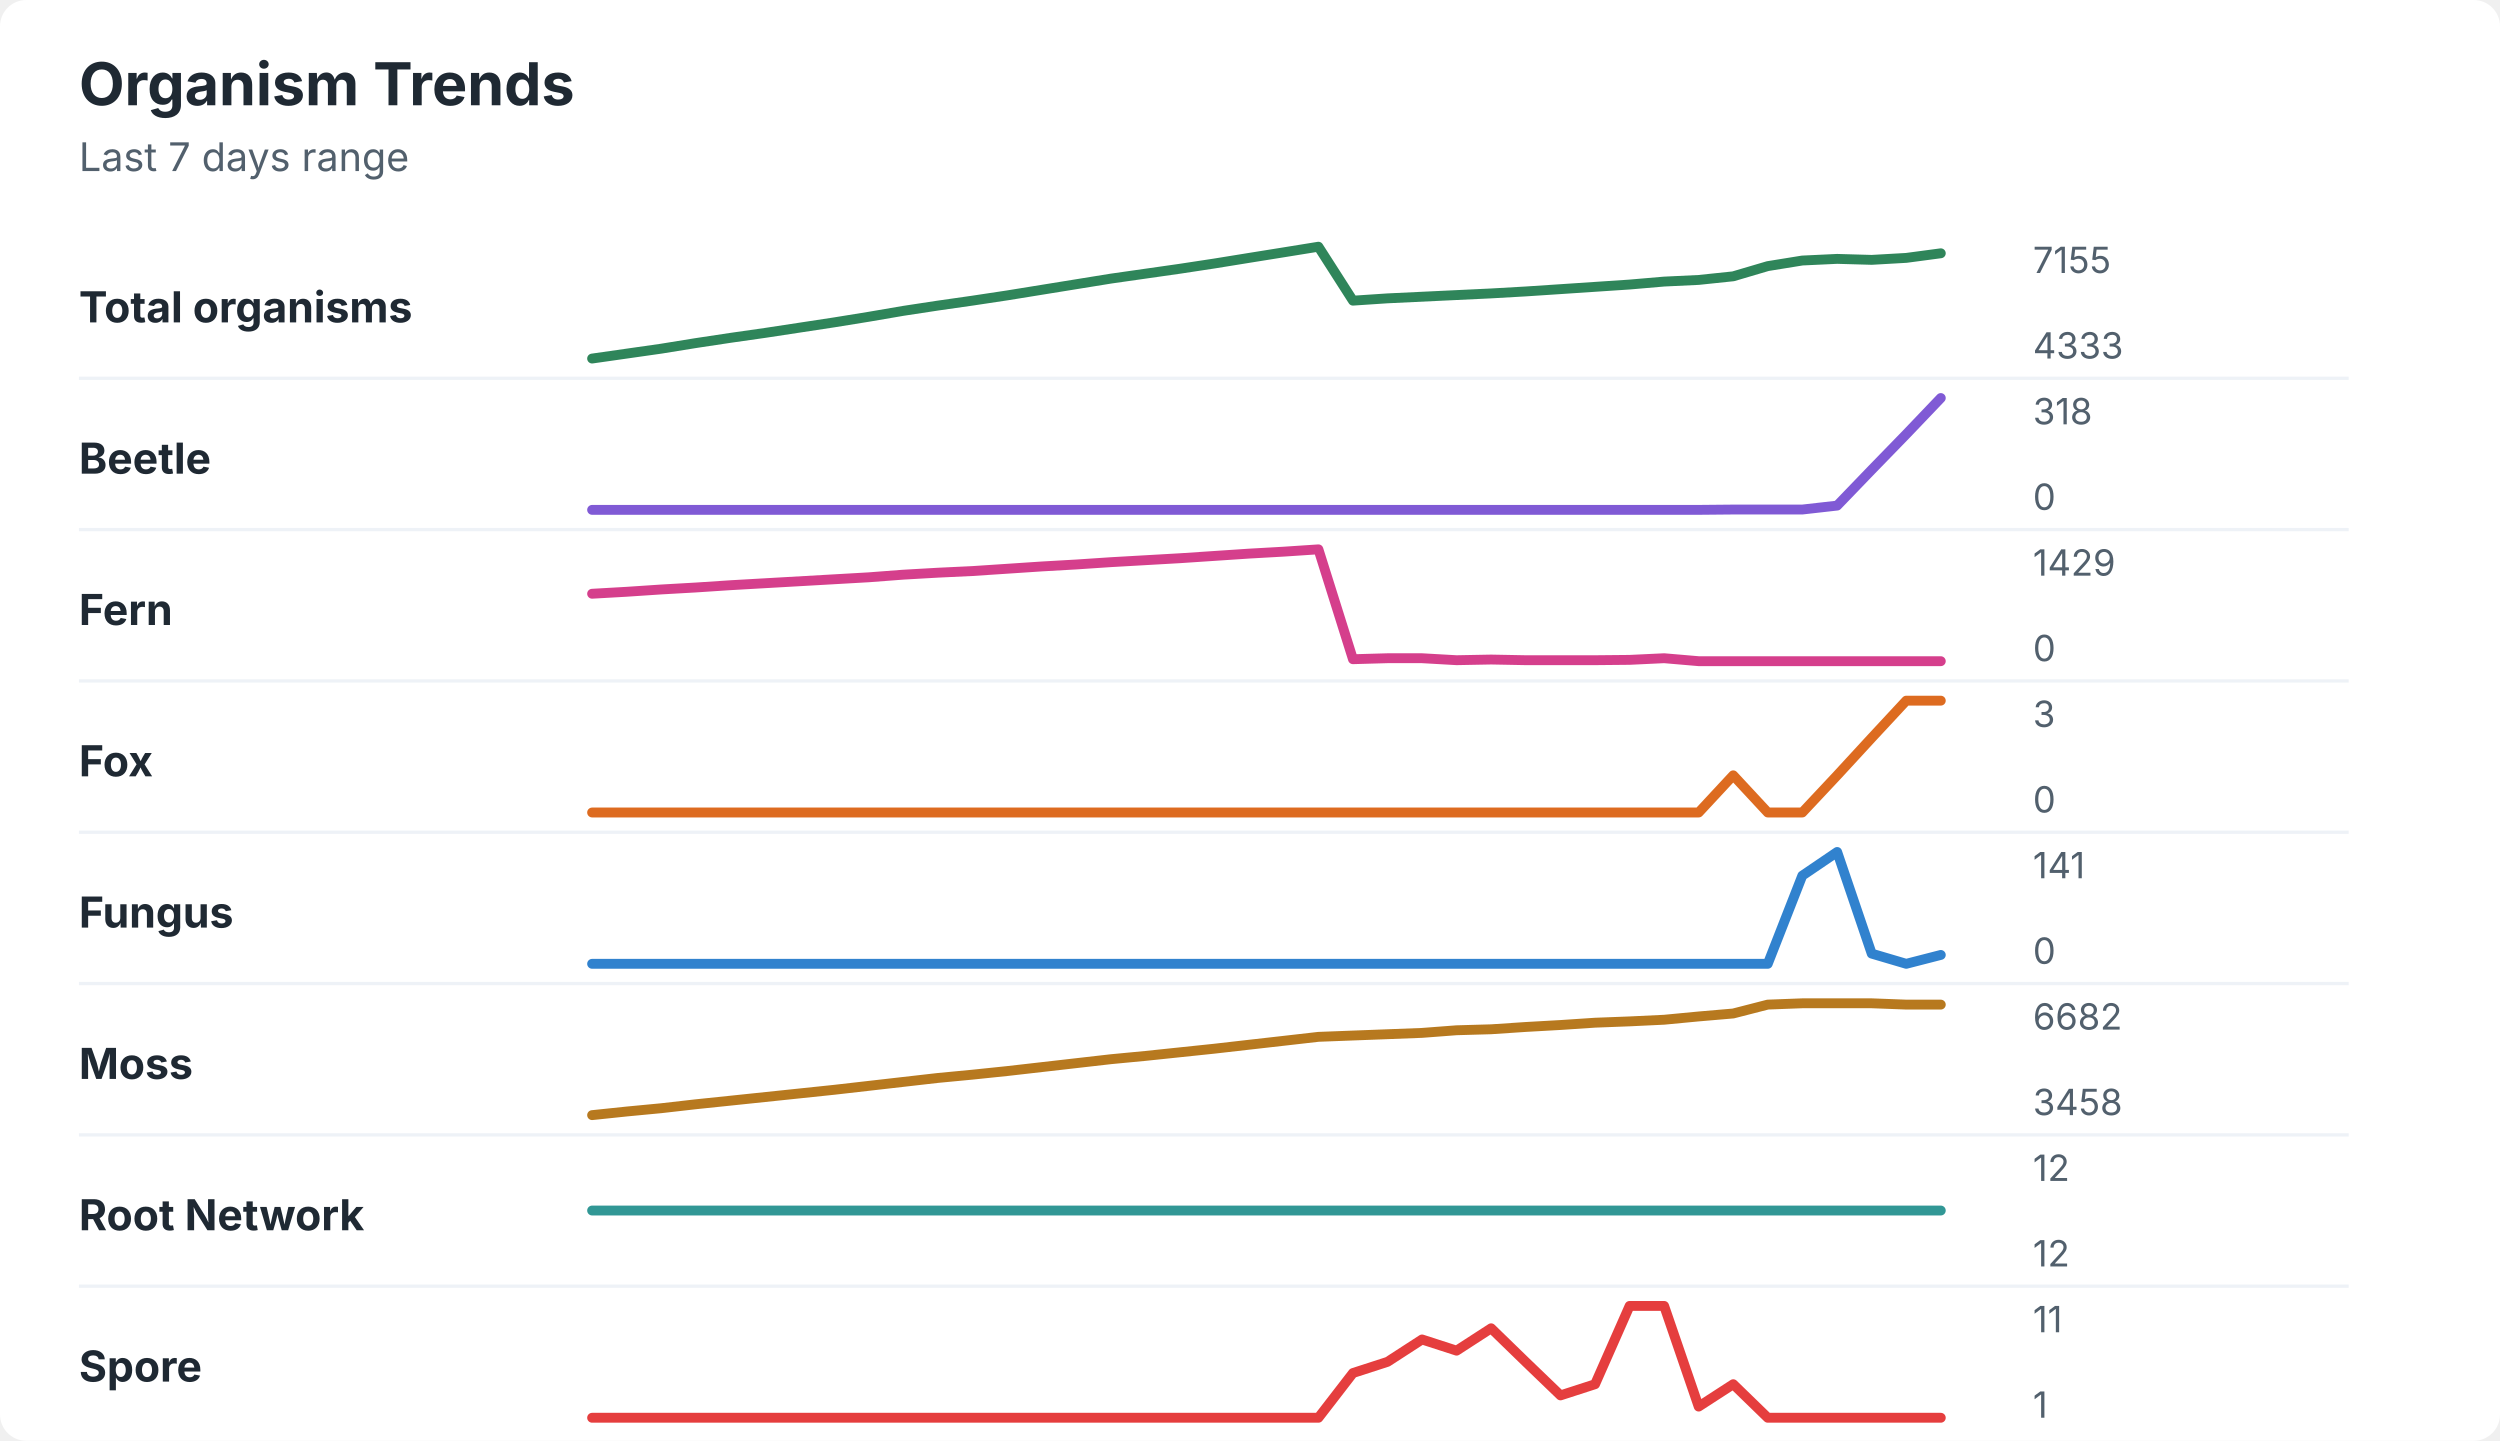
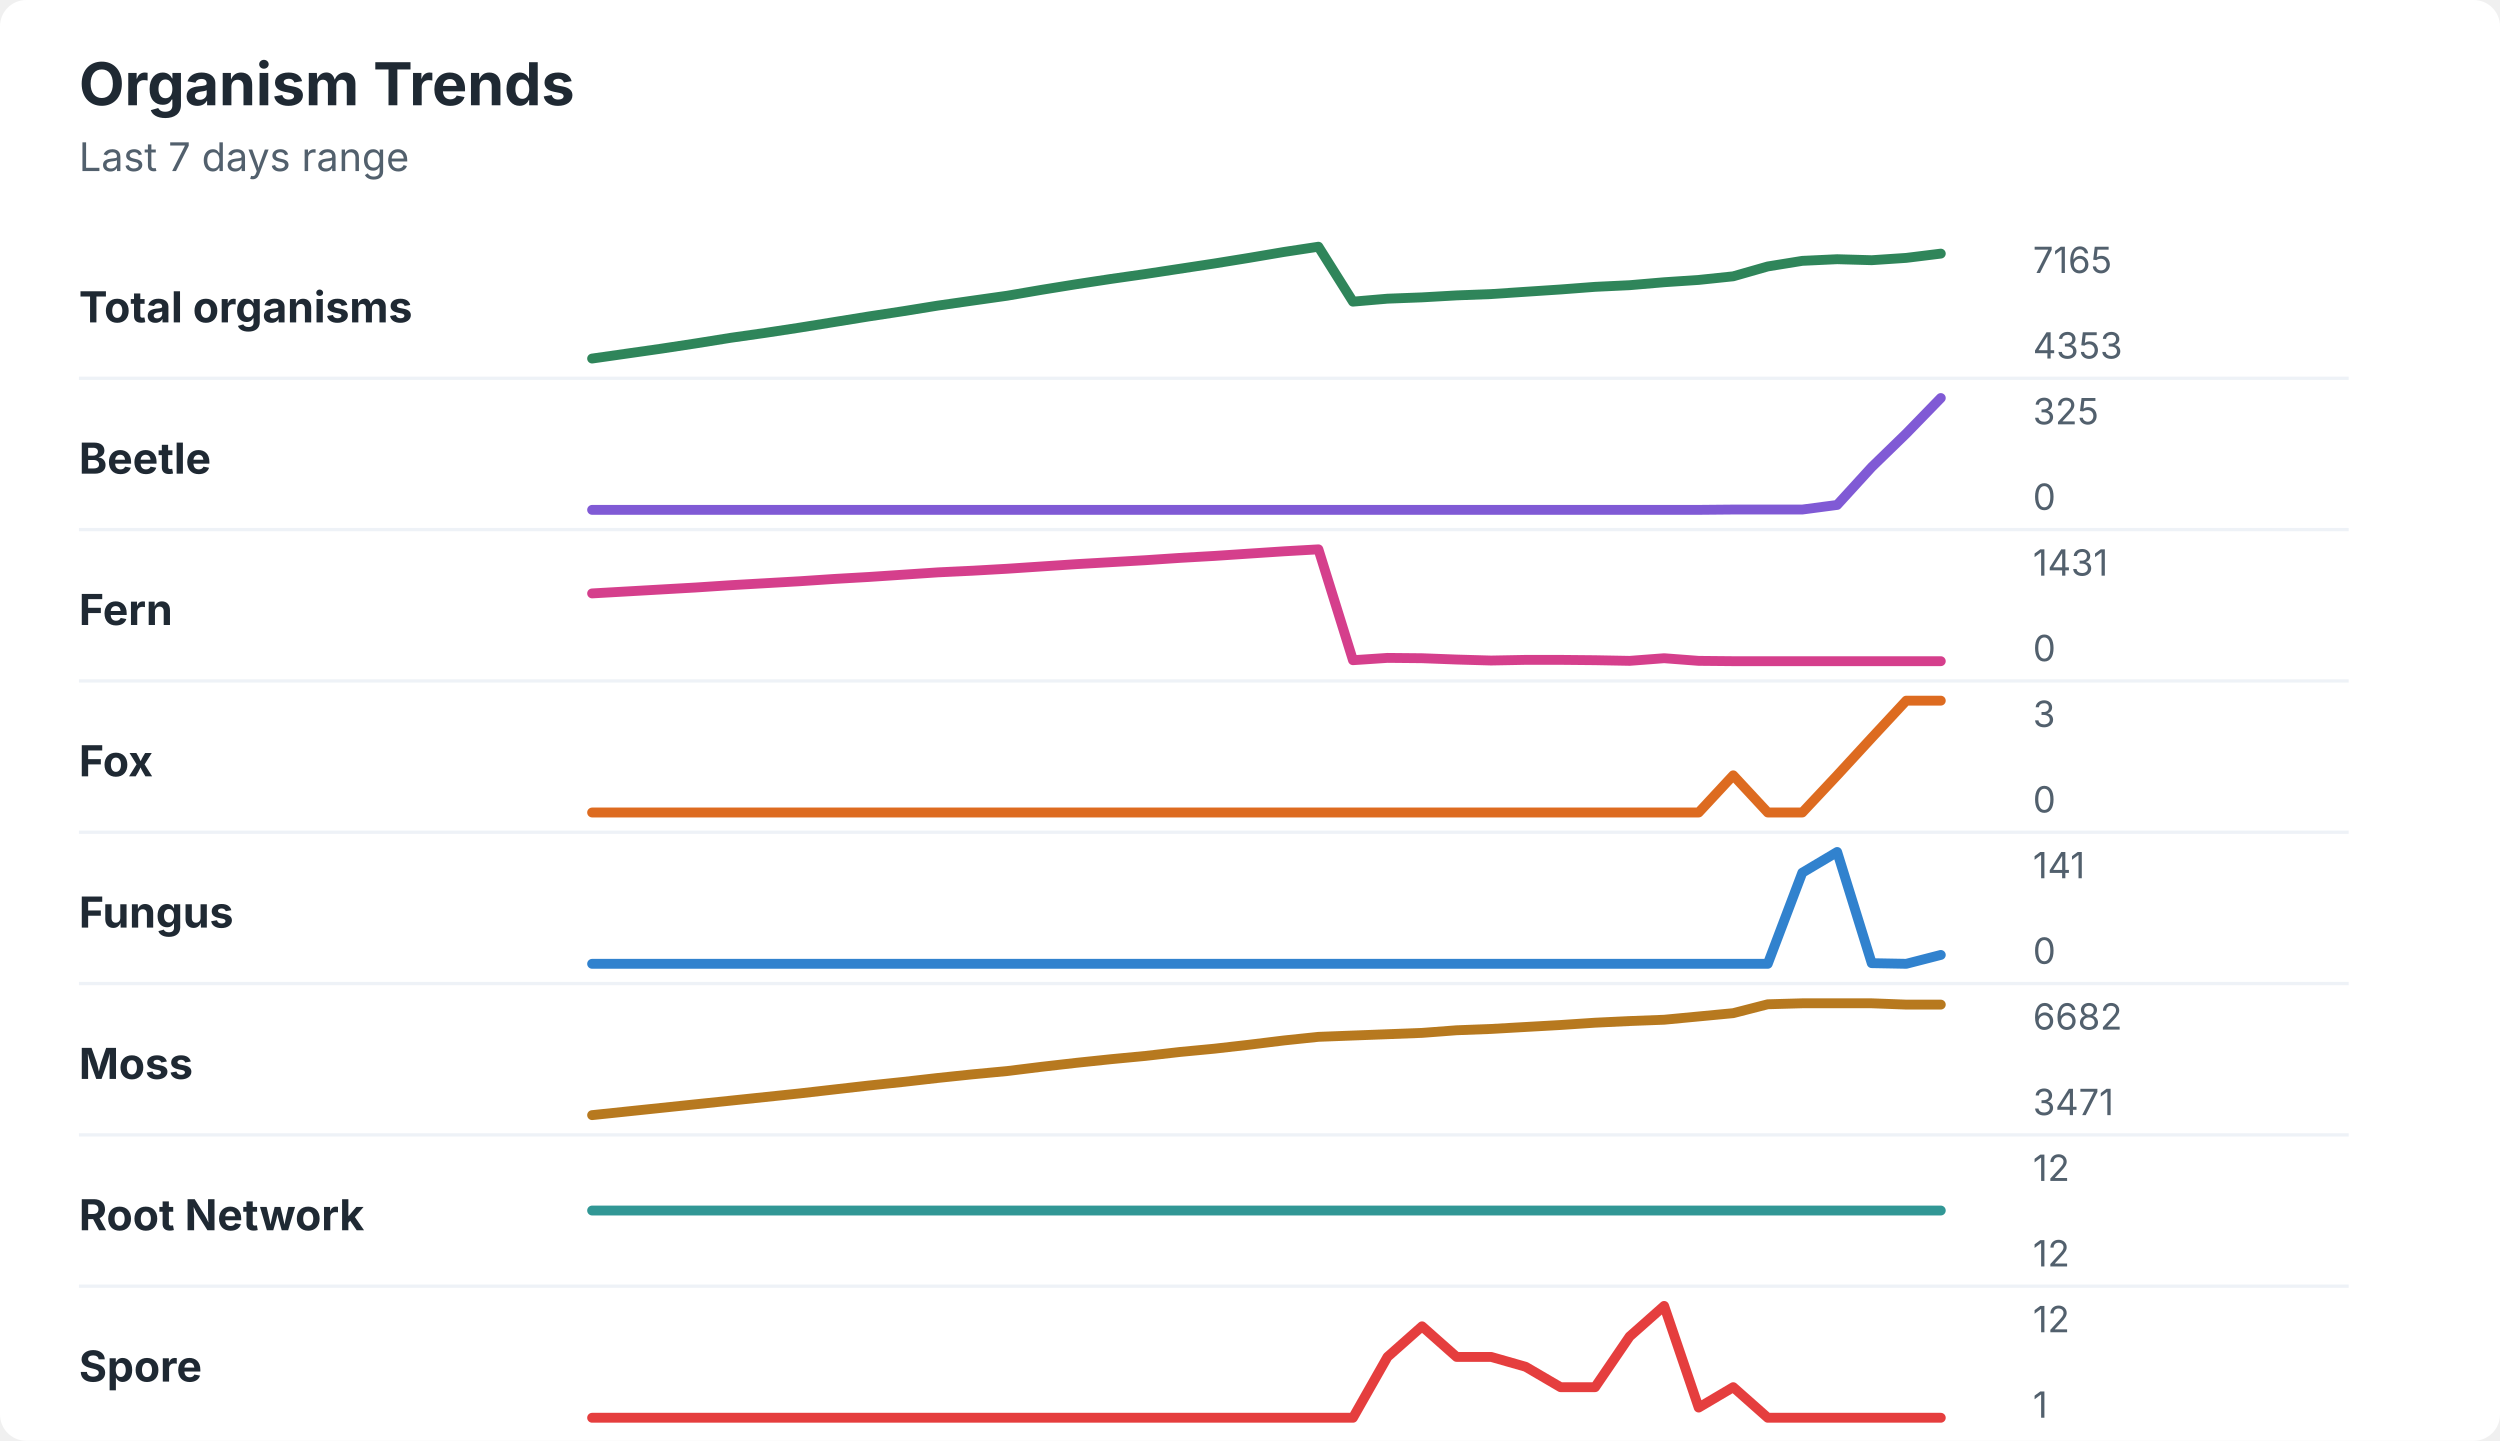
<svg xmlns="http://www.w3.org/2000/svg" width="760" height="438" viewBox="0 0 760 438" role="img" aria-labelledby="title desc">
  <rect width="760" height="438" rx="8" fill="#ffffff" />
  <style>
    text { font-family: -apple-system, BlinkMacSystemFont, "Segoe UI", sans-serif; }
    .title { font-size: 18px; font-weight: 700; fill: #1f2933; }
    .subtitle { font-size: 12px; fill: #52606d; }
    .label { font-size: 13px; font-weight: 650; fill: #1f2933; }
    .axis-value { font-size: 11px; fill: #52606d; }
    .separator { stroke: #eef2f7; stroke-width: 1; }
  </style>
  <text x="24" y="32" class="title">Organism Trends</text>
  <text x="24" y="52" class="subtitle">Last 7 days range</text>
  <text x="24" y="98" class="label">Total organisms</text>
-   <polyline points="180.0,109.0 190.5,107.5 201.0,106.0 211.5,104.3 222.1,102.7 232.6,101.2 243.1,99.6 253.6,98.0 264.1,96.3 274.6,94.5 285.1,92.9 295.6,91.4 306.2,89.8 316.7,88.1 327.2,86.4 337.7,84.7 348.2,83.2 358.7,81.7 369.2,80.1 379.7,78.4 390.3,76.7 400.8,75.0 411.3,91.4 421.8,90.7 432.3,90.2 442.8,89.7 453.3,89.2 463.8,88.6 474.4,87.9 484.9,87.2 495.4,86.5 505.9,85.6 516.4,85.1 526.9,84.0 537.4,80.9 547.9,79.2 558.5,78.7 569.0,79.0 579.5,78.4 590.0,77.0 " fill="none" stroke="#2f855a" stroke-width="3" stroke-linecap="round" stroke-linejoin="round" />
-   <text x="618" y="83" class="axis-value">7155</text>
-   <text x="618" y="109" class="axis-value">4333</text>
+   <polyline points="180.0,109.0 190.5,107.5 201.0,106.0 211.5,104.4 222.1,102.7 232.6,101.2 243.1,99.6 253.6,97.9 264.1,96.2 274.6,94.6 285.1,92.9 295.6,91.4 306.2,89.9 316.7,88.1 327.2,86.4 337.7,84.8 348.2,83.3 358.7,81.7 369.2,80.1 379.7,78.4 390.3,76.6 400.8,75.0 411.3,91.7 421.8,90.8 432.3,90.4 442.8,89.8 453.3,89.4 463.8,88.7 474.4,88.0 484.9,87.2 495.4,86.7 505.9,85.8 516.4,85.1 526.9,84.0 537.4,81.0 547.9,79.3 558.5,78.8 569.0,79.1 579.5,78.4 590.0,77.1 " fill="none" stroke="#2f855a" stroke-width="3" stroke-linecap="round" stroke-linejoin="round" />
+   <text x="618" y="83" class="axis-value">7165</text>
+   <text x="618" y="109" class="axis-value">4353</text>
  <line x1="24" y1="115.0" x2="714" y2="115.0" class="separator" />
  <text x="24" y="144" class="label">Beetle</text>
-   <polyline points="180.0,155.0 190.5,155.0 201.0,155.0 211.5,155.0 222.1,155.0 232.6,155.0 243.1,155.0 253.6,155.0 264.1,155.0 274.6,155.0 285.1,155.0 295.6,155.0 306.2,155.0 316.7,155.0 327.2,155.0 337.7,155.0 348.2,155.0 358.7,155.0 369.2,155.0 379.7,155.0 390.3,155.0 400.8,155.0 411.3,155.0 421.8,155.0 432.3,155.0 442.8,155.0 453.3,155.0 463.8,155.0 474.4,155.0 484.9,155.0 495.4,155.0 505.9,155.0 516.4,155.0 526.9,154.9 537.4,154.9 547.9,154.9 558.5,153.7 569.0,142.8 579.5,132.0 590.0,121.0 " fill="none" stroke="#805ad5" stroke-width="3" stroke-linecap="round" stroke-linejoin="round" />
-   <text x="618" y="129" class="axis-value">318</text>
+   <polyline points="180.0,155.0 190.5,155.0 201.0,155.0 211.5,155.0 222.1,155.0 232.6,155.0 243.1,155.0 253.6,155.0 264.1,155.0 274.6,155.0 285.1,155.0 295.6,155.0 306.2,155.0 316.7,155.0 327.2,155.0 337.7,155.0 348.2,155.0 358.7,155.0 369.2,155.0 379.7,155.0 390.3,155.0 400.8,155.0 411.3,155.0 421.8,155.0 432.3,155.0 442.8,155.0 453.3,155.0 463.8,155.0 474.4,155.0 484.9,155.0 495.4,155.0 505.9,155.0 516.4,155.0 526.9,154.9 537.4,154.9 547.9,154.9 558.5,153.5 569.0,142.0 579.5,131.8 590.0,121.0 " fill="none" stroke="#805ad5" stroke-width="3" stroke-linecap="round" stroke-linejoin="round" />
+   <text x="618" y="129" class="axis-value">325</text>
  <text x="618" y="155" class="axis-value">0</text>
  <line x1="24" y1="161.0" x2="714" y2="161.0" class="separator" />
  <text x="24" y="190" class="label">Fern</text>
-   <polyline points="180.0,180.5 190.5,179.9 201.0,179.2 211.5,178.6 222.1,177.9 232.6,177.3 243.1,176.7 253.6,176.1 264.1,175.5 274.6,174.7 285.1,174.1 295.6,173.6 306.2,172.9 316.7,172.2 327.2,171.6 337.7,170.9 348.2,170.3 358.7,169.7 369.2,169.0 379.7,168.3 390.3,167.7 400.8,167.0 411.3,200.4 421.8,200.1 432.3,200.1 442.8,200.7 453.3,200.5 463.8,200.7 474.4,200.7 484.9,200.7 495.4,200.6 505.9,200.1 516.4,201.0 526.9,201.0 537.4,201.0 547.9,201.0 558.5,201.0 569.0,201.0 579.5,201.0 590.0,201.0 " fill="none" stroke="#d53f8c" stroke-width="3" stroke-linecap="round" stroke-linejoin="round" />
-   <text x="618" y="175" class="axis-value">1429</text>
+   <polyline points="180.0,180.4 190.5,179.8 201.0,179.2 211.5,178.6 222.1,177.9 232.6,177.3 243.1,176.7 253.6,176.0 264.1,175.4 274.6,174.7 285.1,174.0 295.6,173.5 306.2,172.9 316.7,172.2 327.2,171.5 337.7,170.9 348.2,170.3 358.7,169.6 369.2,169.0 379.7,168.3 390.3,167.6 400.8,167.0 411.3,200.7 421.8,200.0 432.3,200.1 442.8,200.5 453.3,200.8 463.8,200.6 474.4,200.6 484.9,200.7 495.4,200.9 505.9,200.1 516.4,200.9 526.9,201.0 537.4,201.0 547.9,201.0 558.5,201.0 569.0,201.0 579.5,201.0 590.0,201.0 " fill="none" stroke="#d53f8c" stroke-width="3" stroke-linecap="round" stroke-linejoin="round" />
+   <text x="618" y="175" class="axis-value">1431</text>
  <text x="618" y="201" class="axis-value">0</text>
  <line x1="24" y1="207.0" x2="714" y2="207.0" class="separator" />
  <text x="24" y="236" class="label">Fox</text>
  <polyline points="180.0,247.0 190.5,247.0 201.0,247.0 211.5,247.0 222.1,247.0 232.6,247.0 243.1,247.0 253.6,247.0 264.1,247.0 274.6,247.0 285.1,247.0 295.6,247.0 306.2,247.0 316.7,247.0 327.2,247.0 337.7,247.0 348.2,247.0 358.7,247.0 369.2,247.0 379.7,247.0 390.3,247.0 400.8,247.0 411.3,247.0 421.8,247.0 432.3,247.0 442.8,247.0 453.3,247.0 463.8,247.0 474.4,247.0 484.9,247.0 495.4,247.0 505.9,247.0 516.4,247.0 526.9,235.7 537.4,247.0 547.9,247.0 558.5,235.7 569.0,224.3 579.5,213.0 590.0,213.0 " fill="none" stroke="#dd6b20" stroke-width="3" stroke-linecap="round" stroke-linejoin="round" />
  <text x="618" y="221" class="axis-value">3</text>
  <text x="618" y="247" class="axis-value">0</text>
  <line x1="24" y1="253.0" x2="714" y2="253.0" class="separator" />
  <text x="24" y="282" class="label">Fungus</text>
-   <polyline points="180.0,293.0 190.5,293.0 201.0,293.0 211.5,293.0 222.1,293.0 232.6,293.0 243.1,293.0 253.6,293.0 264.1,293.0 274.6,293.0 285.1,293.0 295.6,293.0 306.2,293.0 316.7,293.0 327.2,293.0 337.7,293.0 348.2,293.0 358.7,293.0 369.2,293.0 379.7,293.0 390.3,293.0 400.8,293.0 411.3,293.0 421.8,293.0 432.3,293.0 442.8,293.0 453.3,293.0 463.8,293.0 474.4,293.0 484.9,293.0 495.4,293.0 505.9,293.0 516.4,293.0 526.9,293.0 537.4,293.0 547.9,266.2 558.5,259.0 569.0,289.9 579.5,293.0 590.0,290.3 " fill="none" stroke="#3182ce" stroke-width="3" stroke-linecap="round" stroke-linejoin="round" />
+   <polyline points="180.0,293.0 190.5,293.0 201.0,293.0 211.5,293.0 222.1,293.0 232.6,293.0 243.1,293.0 253.6,293.0 264.1,293.0 274.6,293.0 285.1,293.0 295.6,293.0 306.2,293.0 316.7,293.0 327.2,293.0 337.7,293.0 348.2,293.0 358.7,293.0 369.2,293.0 379.7,293.0 390.3,293.0 400.8,293.0 411.3,293.0 421.8,293.0 432.3,293.0 442.8,293.0 453.3,293.0 463.8,293.0 474.4,293.0 484.9,293.0 495.4,293.0 505.9,293.0 516.4,293.0 526.9,293.0 537.4,293.0 547.9,265.3 558.5,259.0 569.0,292.8 579.5,293.0 590.0,290.3 " fill="none" stroke="#3182ce" stroke-width="3" stroke-linecap="round" stroke-linejoin="round" />
  <text x="618" y="267" class="axis-value">141</text>
  <text x="618" y="293" class="axis-value">0</text>
  <line x1="24" y1="299.0" x2="714" y2="299.0" class="separator" />
  <text x="24" y="328" class="label">Moss</text>
-   <polyline points="180.0,339.0 190.5,337.9 201.0,336.9 211.5,335.7 222.1,334.6 232.6,333.5 243.1,332.4 253.6,331.3 264.1,330.1 274.6,328.9 285.1,327.7 295.6,326.7 306.2,325.6 316.7,324.4 327.2,323.2 337.7,322.0 348.2,321.0 358.7,319.9 369.2,318.8 379.7,317.6 390.3,316.4 400.8,315.2 411.3,314.8 421.8,314.4 432.3,314.0 442.8,313.2 453.3,312.9 463.8,312.2 474.4,311.6 484.9,310.9 495.4,310.5 505.9,310.0 516.4,309.0 526.9,308.1 537.4,305.4 547.9,305.0 558.5,305.0 569.0,305.0 579.5,305.4 590.0,305.4 " fill="none" stroke="#b7791f" stroke-width="3" stroke-linecap="round" stroke-linejoin="round" />
+   <polyline points="180.0,339.0 190.5,337.9 201.0,336.8 211.5,335.7 222.1,334.6 232.6,333.5 243.1,332.4 253.6,331.2 264.1,330.0 274.6,328.9 285.1,327.7 295.6,326.6 306.2,325.6 316.7,324.3 327.2,323.1 337.7,322.0 348.2,321.0 358.7,319.8 369.2,318.8 379.7,317.6 390.3,316.3 400.8,315.2 411.3,314.8 421.8,314.4 432.3,314.0 442.8,313.2 453.3,312.8 463.8,312.2 474.4,311.6 484.9,310.9 495.4,310.4 505.9,310.0 516.4,309.0 526.9,308.0 537.4,305.3 547.9,305.0 558.5,305.0 569.0,305.0 579.5,305.4 590.0,305.4 " fill="none" stroke="#b7791f" stroke-width="3" stroke-linecap="round" stroke-linejoin="round" />
  <text x="618" y="313" class="axis-value">6682</text>
-   <text x="618" y="339" class="axis-value">3458</text>
+   <text x="618" y="339" class="axis-value">3471</text>
  <line x1="24" y1="345.0" x2="714" y2="345.0" class="separator" />
  <text x="24" y="374" class="label">Root Network</text>
  <polyline points="180.0,368.0 190.5,368.0 201.0,368.0 211.5,368.0 222.1,368.0 232.6,368.0 243.1,368.0 253.6,368.0 264.1,368.0 274.6,368.0 285.1,368.0 295.6,368.0 306.2,368.0 316.7,368.0 327.2,368.0 337.7,368.0 348.2,368.0 358.7,368.0 369.2,368.0 379.7,368.0 390.3,368.0 400.8,368.0 411.3,368.0 421.8,368.0 432.3,368.0 442.8,368.0 453.3,368.0 463.8,368.0 474.4,368.0 484.9,368.0 495.4,368.0 505.9,368.0 516.4,368.0 526.9,368.0 537.4,368.0 547.9,368.0 558.5,368.0 569.0,368.0 579.5,368.0 590.0,368.0 " fill="none" stroke="#319795" stroke-width="3" stroke-linecap="round" stroke-linejoin="round" />
  <text x="618" y="359" class="axis-value">12</text>
  <text x="618" y="385" class="axis-value">12</text>
  <line x1="24" y1="391.0" x2="714" y2="391.0" class="separator" />
  <text x="24" y="420" class="label">Spore</text>
-   <polyline points="180.0,431.0 190.5,431.0 201.0,431.0 211.5,431.0 222.1,431.0 232.6,431.0 243.1,431.0 253.6,431.0 264.1,431.0 274.6,431.0 285.1,431.0 295.6,431.0 306.2,431.0 316.7,431.0 327.2,431.0 337.7,431.0 348.2,431.0 358.7,431.0 369.2,431.0 379.7,431.0 390.3,431.0 400.8,431.0 411.3,417.4 421.8,414.0 432.3,407.2 442.8,410.6 453.3,403.8 463.8,414.0 474.4,424.2 484.9,420.8 495.4,397.0 505.9,397.0 516.4,427.6 526.9,420.8 537.4,431.0 547.9,431.0 558.5,431.0 569.0,431.0 579.5,431.0 590.0,431.0 " fill="none" stroke="#e53e3e" stroke-width="3" stroke-linecap="round" stroke-linejoin="round" />
-   <text x="618" y="405" class="axis-value">11</text>
+   <polyline points="180.0,431.0 190.5,431.0 201.0,431.0 211.5,431.0 222.1,431.0 232.6,431.0 243.1,431.0 253.6,431.0 264.1,431.0 274.6,431.0 285.1,431.0 295.6,431.0 306.2,431.0 316.7,431.0 327.2,431.0 337.7,431.0 348.2,431.0 358.7,431.0 369.2,431.0 379.7,431.0 390.3,431.0 400.8,431.0 411.3,431.0 421.8,412.5 432.3,403.2 442.8,412.5 453.3,412.5 463.8,415.5 474.4,421.7 484.9,421.7 495.4,406.3 505.9,397.0 516.4,427.9 526.9,421.7 537.4,431.0 547.9,431.0 558.5,431.0 569.0,431.0 579.5,431.0 590.0,431.0 " fill="none" stroke="#e53e3e" stroke-width="3" stroke-linecap="round" stroke-linejoin="round" />
+   <text x="618" y="405" class="axis-value">12</text>
  <text x="618" y="431" class="axis-value">1</text>
</svg>
